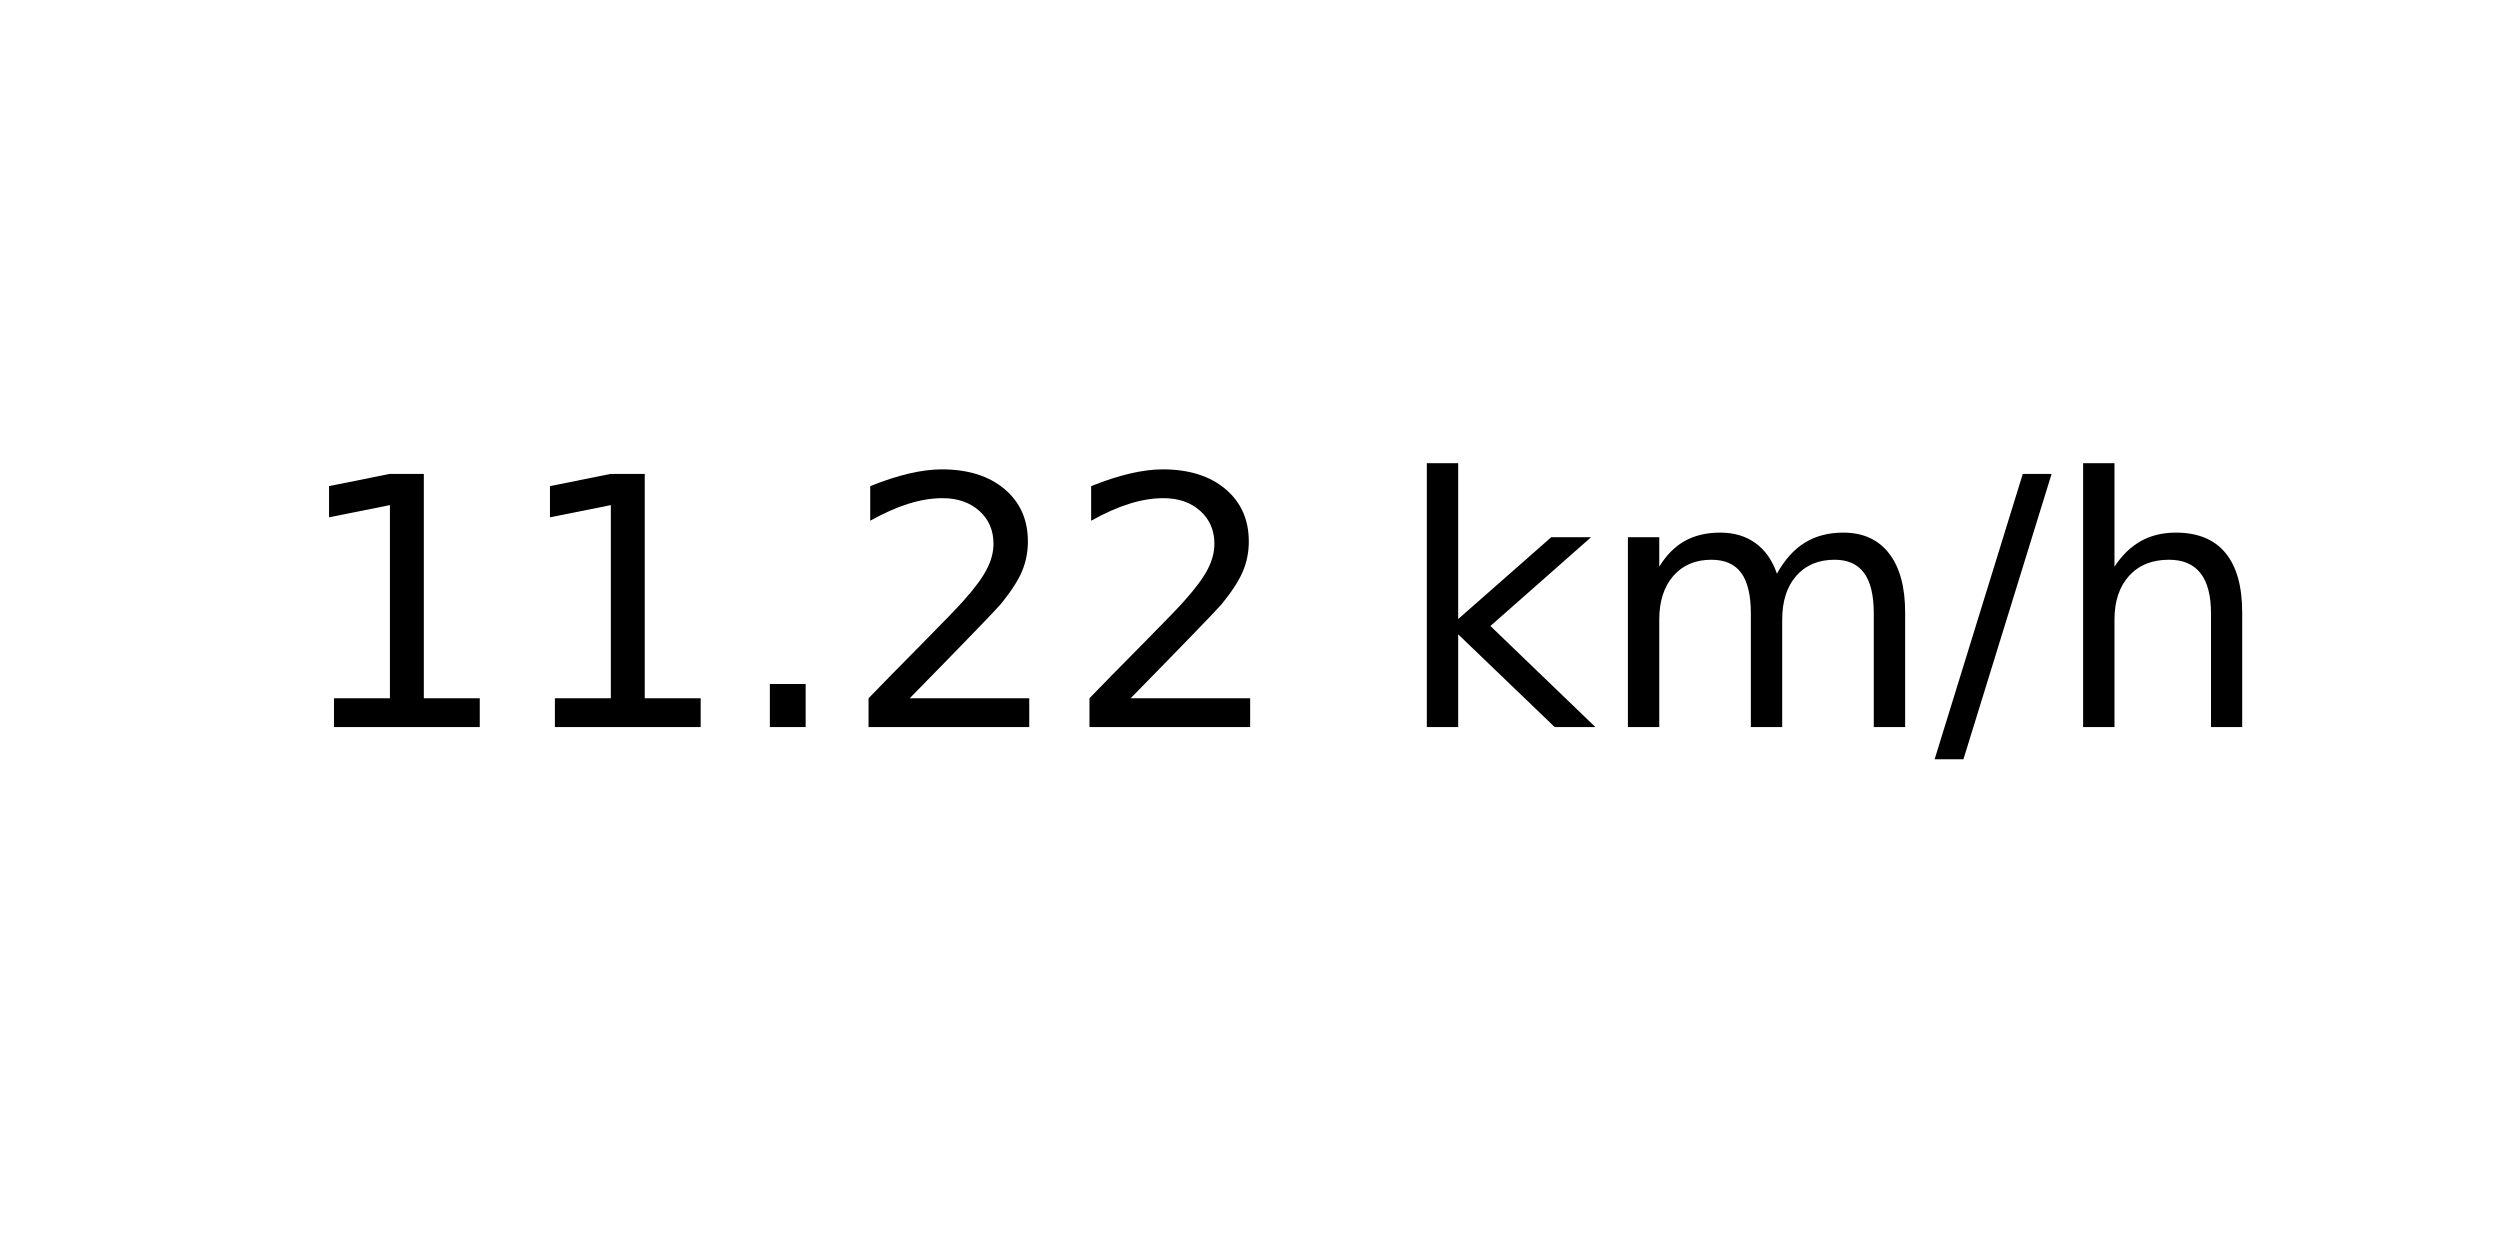
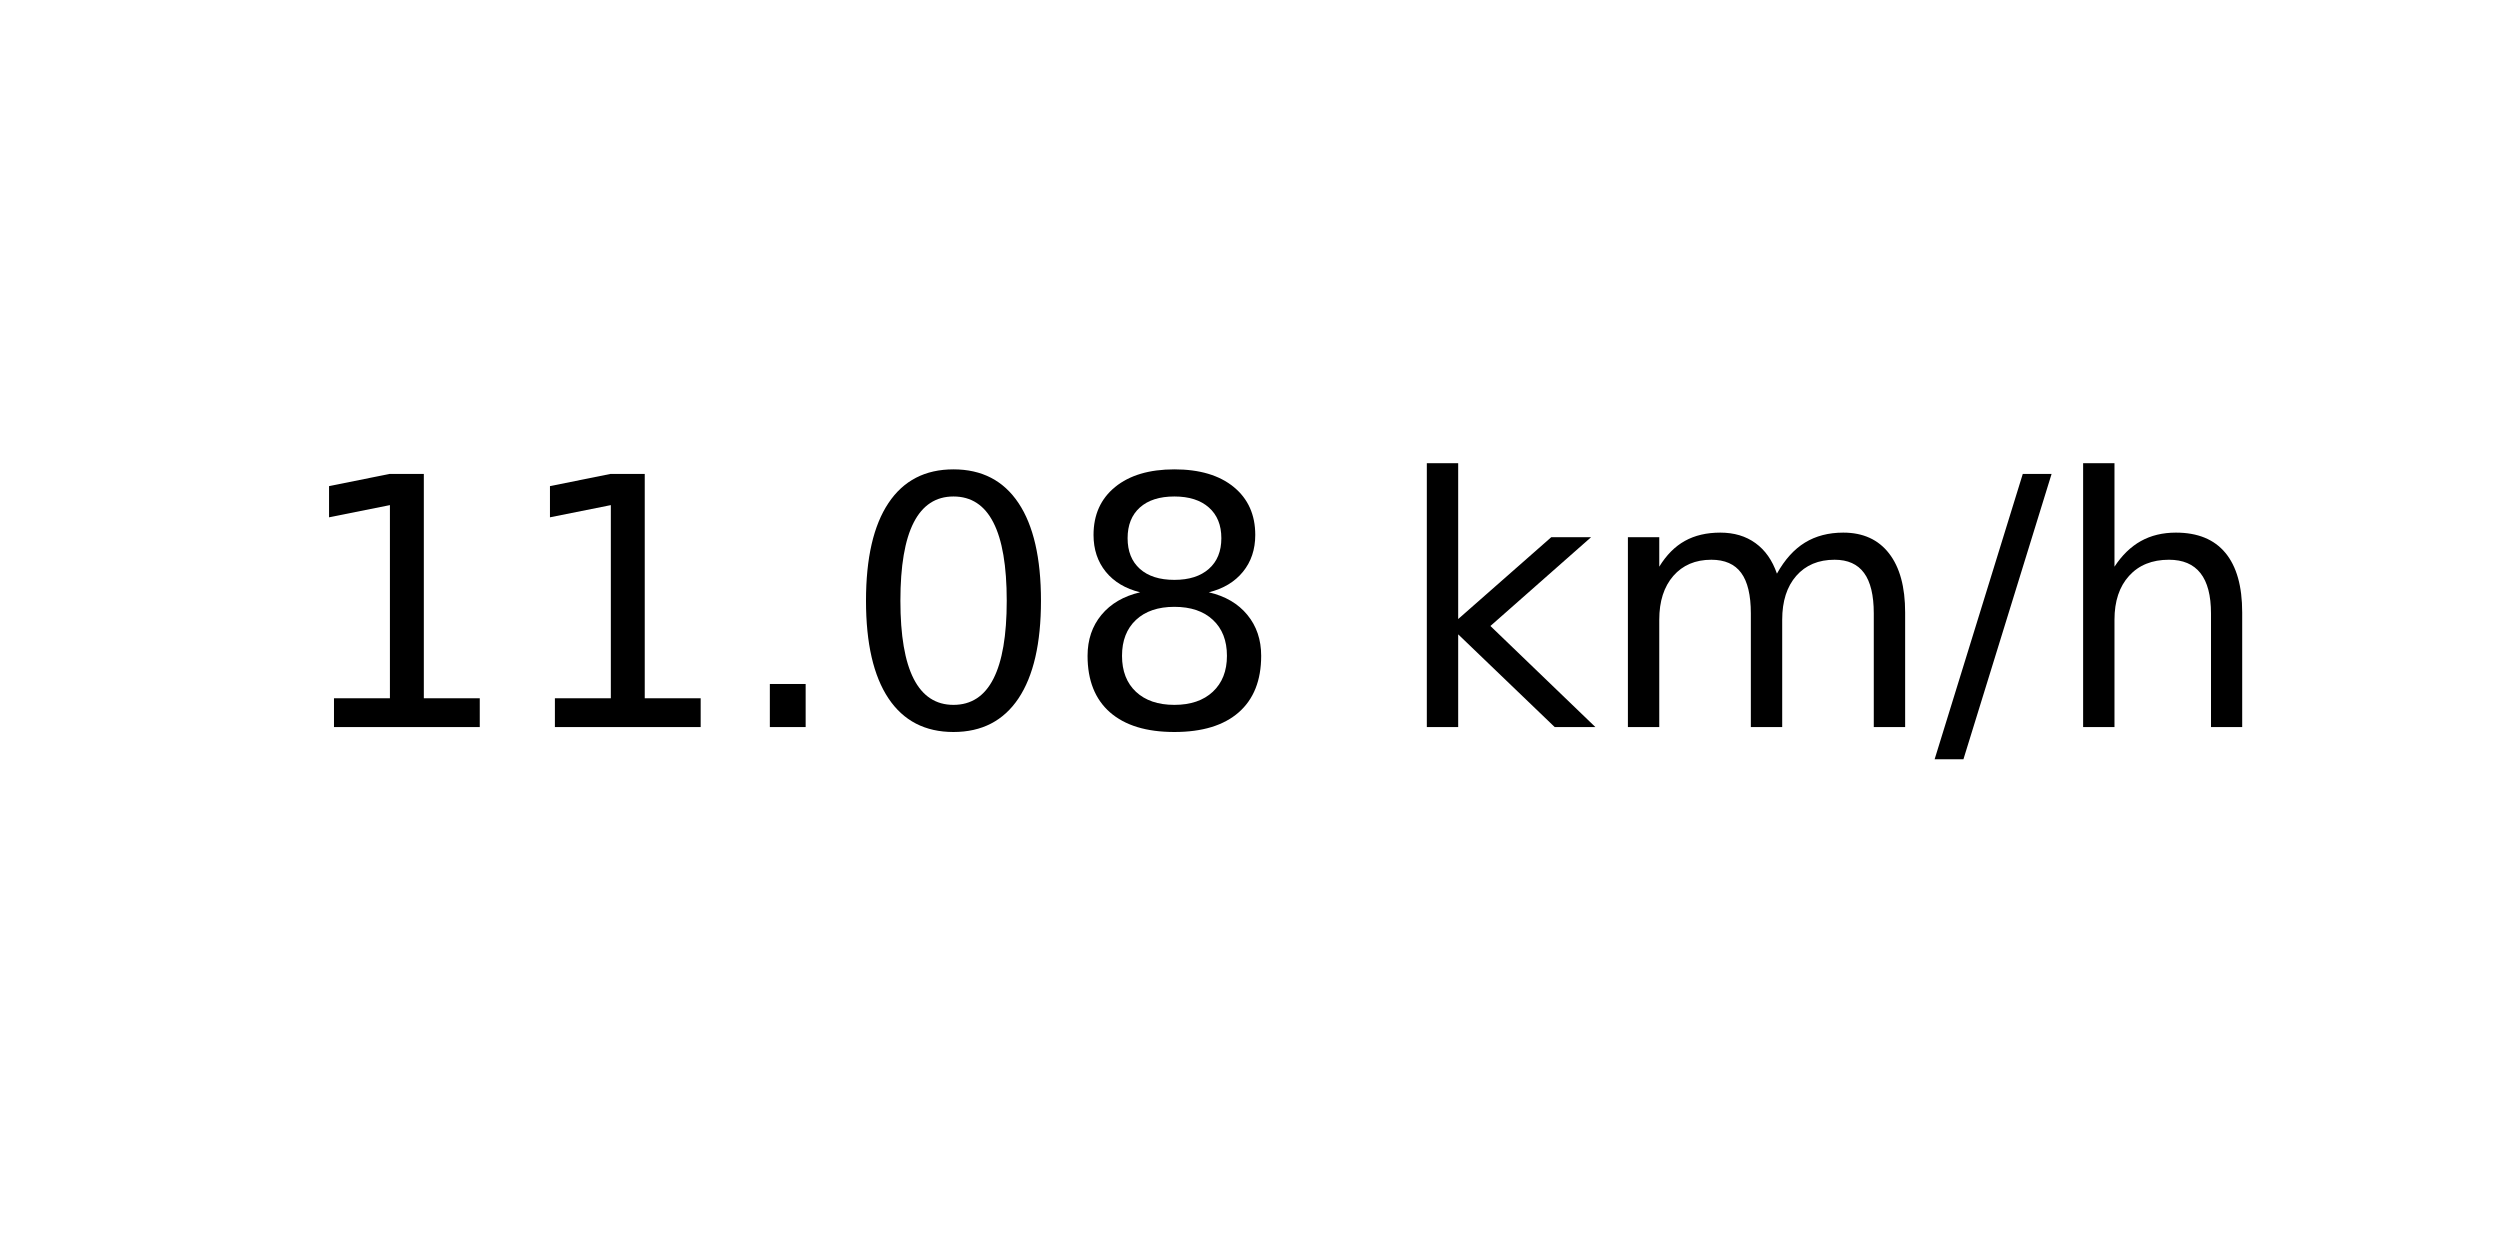
<svg xmlns="http://www.w3.org/2000/svg" xmlns:xlink="http://www.w3.org/1999/xlink" width="72pt" height="36pt" viewBox="0 0 72 36" version="1.1">
  <defs>
    <style type="text/css">*{stroke-linejoin: round; stroke-linecap: butt}</style>
  </defs>
  <g id="figure_1">
    <g id="axes_1">
      <g id="text_1">
        <g transform="translate(8.378125 20.93937) scale(0.1 -0.1)">
          <defs>
            <path id="DejaVuSans-31" d="M 794 531  L 1825 531  L 1825 4091  L 703 3866  L 703 4441  L 1819 4666  L 2450 4666  L 2450 531  L 3481 531  L 3481 0  L 794 0  L 794 531  z " transform="scale(0.015625)" />
            <path id="DejaVuSans-2e" d="M 684 794  L 1344 794  L 1344 0  L 684 0  L 684 794  z " transform="scale(0.015625)" />
-             <path id="DejaVuSans-32" d="M 1228 531  L 3431 531  L 3431 0  L 469 0  L 469 531  Q 828 903 1448 1529  Q 2069 2156 2228 2338  Q 2531 2678 2651 2914  Q 2772 3150 2772 3378  Q 2772 3750 2511 3984  Q 2250 4219 1831 4219  Q 1534 4219 1204 4116  Q 875 4013 500 3803  L 500 4441  Q 881 4594 1212 4672  Q 1544 4750 1819 4750  Q 2544 4750 2975 4387  Q 3406 4025 3406 3419  Q 3406 3131 3298 2873  Q 3191 2616 2906 2266  Q 2828 2175 2409 1742  Q 1991 1309 1228 531  z " transform="scale(0.015625)" />
+             <path id="DejaVuSans-30" d="M 2034 4250  Q 1547 4250 1301 3770  Q 1056 3291 1056 2328  Q 1056 1369 1301 889  Q 1547 409 2034 409  Q 2525 409 2770 889  Q 3016 1369 3016 2328  Q 3016 3291 2770 3770  Q 2525 4250 2034 4250  z M 2034 4750  Q 2819 4750 3233 4129  Q 3647 3509 3647 2328  Q 3647 1150 3233 529  Q 2819 -91 2034 -91  Q 1250 -91 836 529  Q 422 1150 422 2328  Q 422 3509 836 4129  Q 1250 4750 2034 4750  z " transform="scale(0.015625)" />
+             <path id="DejaVuSans-38" d="M 2034 2216  Q 1584 2216 1326 1975  Q 1069 1734 1069 1313  Q 1069 891 1326 650  Q 1584 409 2034 409  Q 2484 409 2743 651  Q 3003 894 3003 1313  Q 3003 1734 2745 1975  Q 2488 2216 2034 2216  z M 1403 2484  Q 997 2584 770 2862  Q 544 3141 544 3541  Q 544 4100 942 4425  Q 1341 4750 2034 4750  Q 2731 4750 3128 4425  Q 3525 4100 3525 3541  Q 3525 3141 3298 2862  Q 3072 2584 2669 2484  Q 3125 2378 3379 2068  Q 3634 1759 3634 1313  Q 3634 634 3220 271  Q 2806 -91 2034 -91  Q 1263 -91 848 271  Q 434 634 434 1313  Q 434 1759 690 2068  Q 947 2378 1403 2484  z M 1172 3481  Q 1172 3119 1398 2916  Q 1625 2713 2034 2713  Q 2441 2713 2670 2916  Q 2900 3119 2900 3481  Q 2900 3844 2670 4047  Q 2441 4250 2034 4250  Q 1625 4250 1398 4047  Q 1172 3844 1172 3481  z " transform="scale(0.015625)" />
            <path id="DejaVuSans-20" transform="scale(0.015625)" />
            <path id="DejaVuSans-6b" d="M 581 4863  L 1159 4863  L 1159 1991  L 2875 3500  L 3609 3500  L 1753 1863  L 3688 0  L 2938 0  L 1159 1709  L 1159 0  L 581 0  L 581 4863  z " transform="scale(0.015625)" />
            <path id="DejaVuSans-6d" d="M 3328 2828  Q 3544 3216 3844 3400  Q 4144 3584 4550 3584  Q 5097 3584 5394 3201  Q 5691 2819 5691 2113  L 5691 0  L 5113 0  L 5113 2094  Q 5113 2597 4934 2840  Q 4756 3084 4391 3084  Q 3944 3084 3684 2787  Q 3425 2491 3425 1978  L 3425 0  L 2847 0  L 2847 2094  Q 2847 2600 2669 2842  Q 2491 3084 2119 3084  Q 1678 3084 1418 2786  Q 1159 2488 1159 1978  L 1159 0  L 581 0  L 581 3500  L 1159 3500  L 1159 2956  Q 1356 3278 1631 3431  Q 1906 3584 2284 3584  Q 2666 3584 2933 3390  Q 3200 3197 3328 2828  z " transform="scale(0.015625)" />
            <path id="DejaVuSans-2f" d="M 1625 4666  L 2156 4666  L 531 -594  L 0 -594  L 1625 4666  z " transform="scale(0.015625)" />
            <path id="DejaVuSans-68" d="M 3513 2113  L 3513 0  L 2938 0  L 2938 2094  Q 2938 2591 2744 2837  Q 2550 3084 2163 3084  Q 1697 3084 1428 2787  Q 1159 2491 1159 1978  L 1159 0  L 581 0  L 581 4863  L 1159 4863  L 1159 2956  Q 1366 3272 1645 3428  Q 1925 3584 2291 3584  Q 2894 3584 3203 3211  Q 3513 2838 3513 2113  z " transform="scale(0.015625)" />
          </defs>
          <use xlink:href="#DejaVuSans-31" />
          <use xlink:href="#DejaVuSans-31" x="63.623" />
          <use xlink:href="#DejaVuSans-2e" x="127.246" />
-           <use xlink:href="#DejaVuSans-32" x="159.033" />
-           <use xlink:href="#DejaVuSans-32" x="222.656" />
+           <use xlink:href="#DejaVuSans-30" x="159.033" />
+           <use xlink:href="#DejaVuSans-38" x="222.656" />
          <use xlink:href="#DejaVuSans-20" x="286.279" />
          <use xlink:href="#DejaVuSans-6b" x="318.066" />
          <use xlink:href="#DejaVuSans-6d" x="375.977" />
          <use xlink:href="#DejaVuSans-2f" x="473.389" />
          <use xlink:href="#DejaVuSans-68" x="507.08" />
        </g>
      </g>
    </g>
  </g>
</svg>
